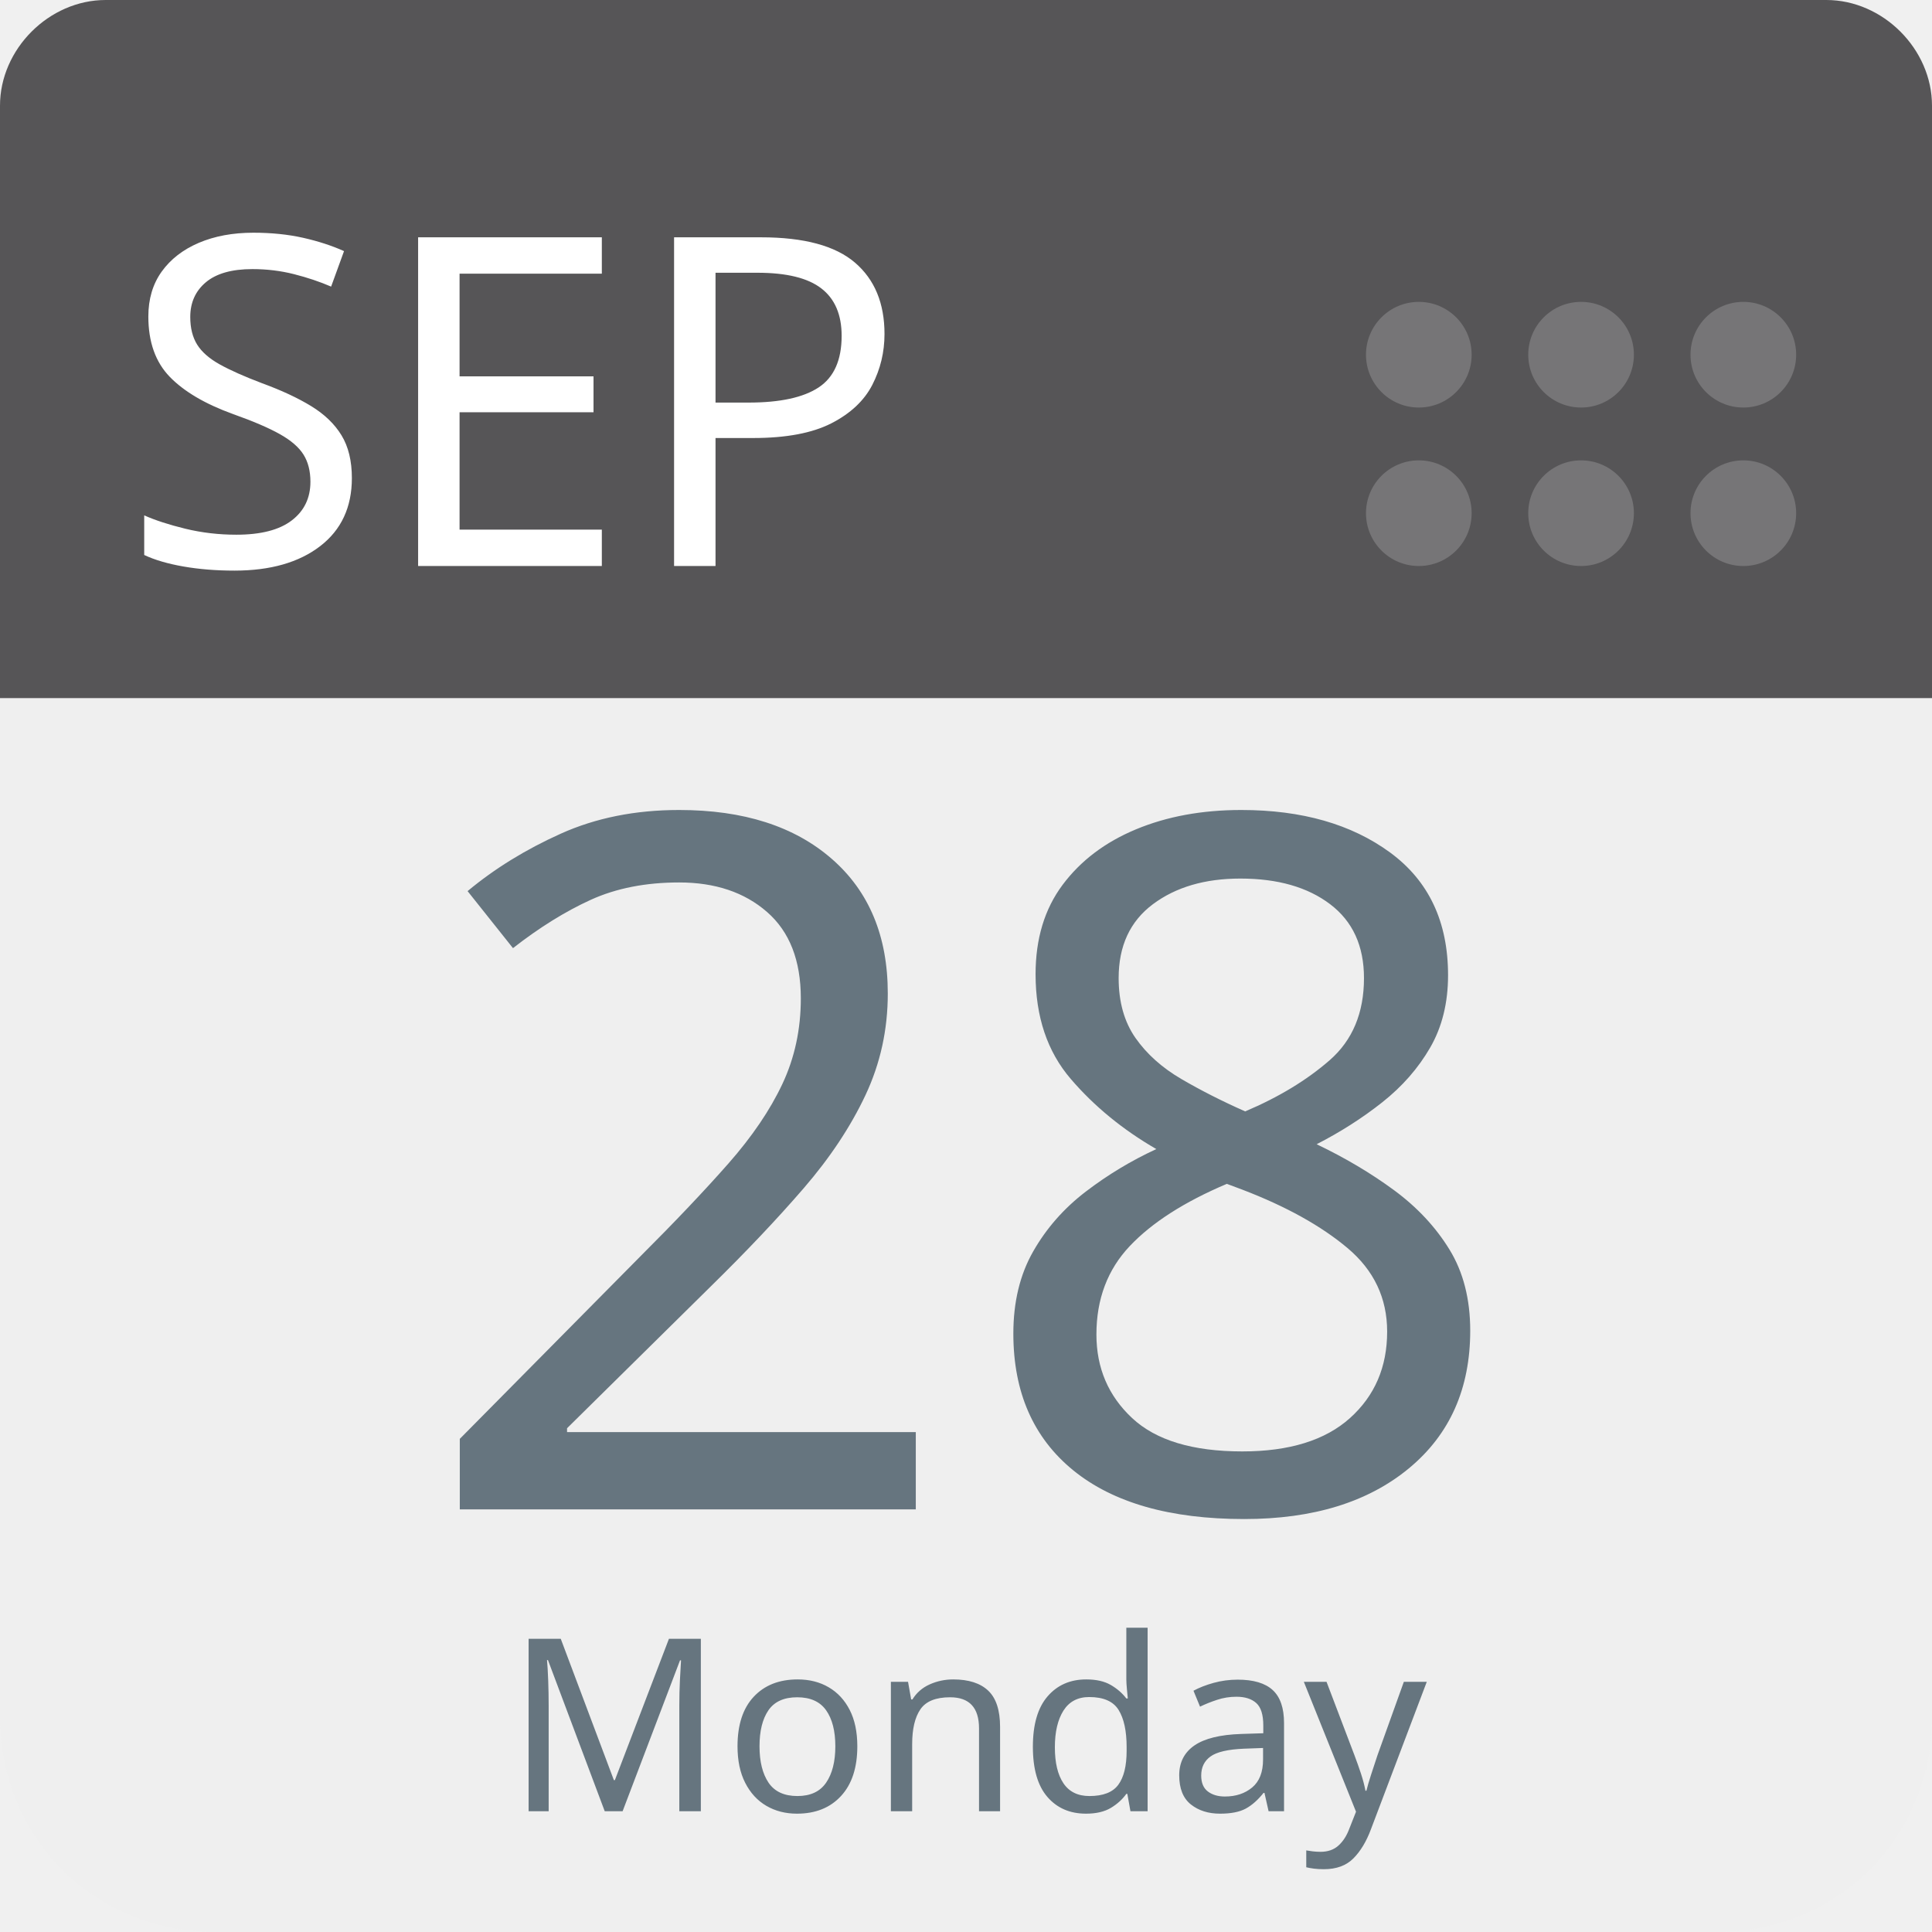
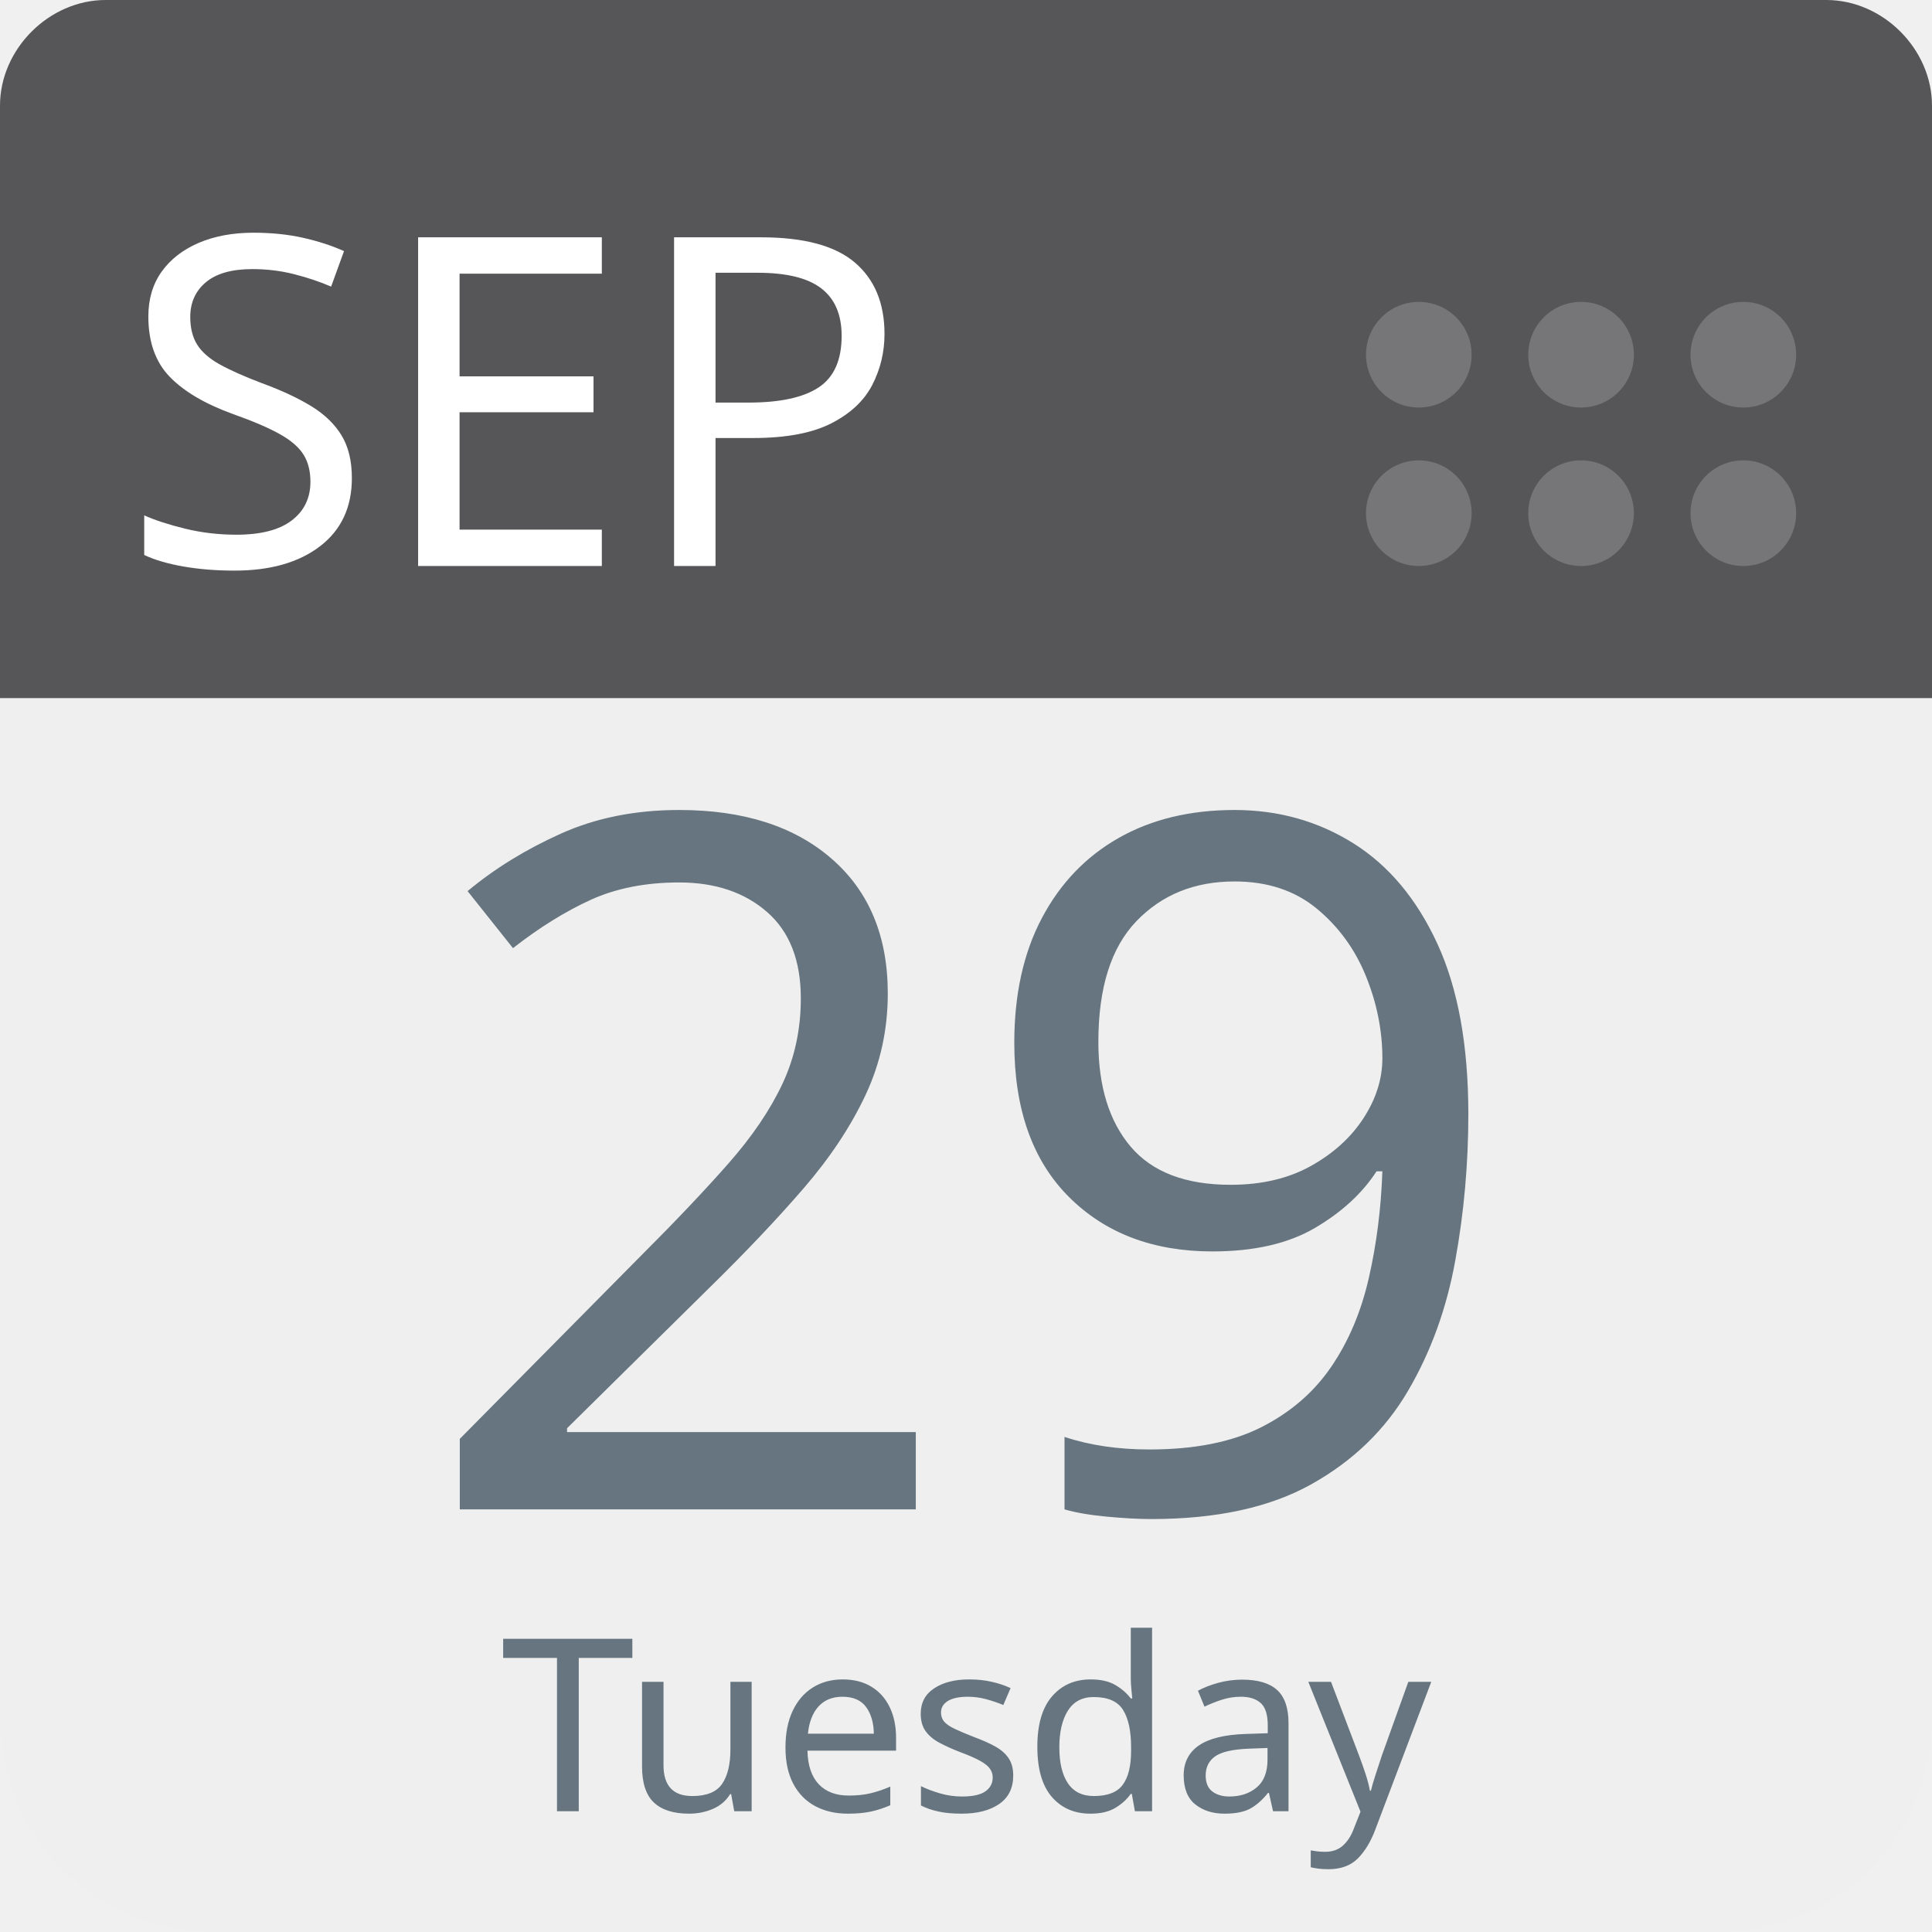
<svg xmlns="http://www.w3.org/2000/svg" aria-label="Calendar" role="img" viewBox="0 0 512 512" width="100%" height="100%" style="cursor: default">
      null
      <path d="m512,455c0,32 -25,57 -57,57l-398,0c-32,0 -57,-25 -57,-57l0,-327c0,-31 25,-57 57,-57l398,0c32,0 57,26 57,57l0,327z" fill="#efefef" />
  <path d="m484,0l-47,0l-409,0c-15,0 -28,13 -28,28l0,157l512,0l0,-157c0,-15 -13,-28 -28,-28z" fill="#565557" />
  <g fill="#767577">
    <circle cx="462" cy="136" r="14" />
    <circle cx="462" cy="94" r="14" />
    <circle cx="419" cy="136" r="14" />
    <circle cx="419" cy="94" r="14" />
    <circle cx="376" cy="136" r="14" />
    <circle cx="376" cy="94" r="14" />
  </g>
  <text id="month" x="32" y="150" fill="#fff" font-family="-apple-system, BlinkMacSystemFont, 'Noto Sans', 'Noto Sans CJK SC', 'Microsoft YaHei', sans-serif, 'Segoe UI', Roboto, 'Helvetica Neue', Arial" font-size="122px" style="text-anchor: left">SEP</text>
-   <text id="day" x="256" y="400" fill="#66757f" font-family="-apple-system, BlinkMacSystemFont, 'Noto Sans', 'Noto Sans CJK SC', 'Microsoft YaHei', sans-serif, 'Segoe UI', Roboto, 'Helvetica Neue', Arial" font-size="256px" style="text-anchor: middle">28</text>
-   <text id="weekday" x="256" y="480" fill="#66757f" font-family="-apple-system, BlinkMacSystemFont, 'Noto Sans', 'Noto Sans CJK SC', 'Microsoft YaHei', sans-serif, 'Segoe UI', Roboto, 'Helvetica Neue', Arial" font-size="64px" style="text-anchor: middle">Monday</text>
+   <text id="day" x="256" y="400" fill="#66757f" font-family="-apple-system, BlinkMacSystemFont, 'Noto Sans', 'Noto Sans CJK SC', 'Microsoft YaHei', sans-serif, 'Segoe UI', Roboto, 'Helvetica Neue', Arial" font-size="256px" style="text-anchor: middle">29</text>
+   <text id="weekday" x="256" y="480" fill="#66757f" font-family="-apple-system, BlinkMacSystemFont, 'Noto Sans', 'Noto Sans CJK SC', 'Microsoft YaHei', sans-serif, 'Segoe UI', Roboto, 'Helvetica Neue', Arial" font-size="64px" style="text-anchor: middle">Tuesday</text>
      null
    </svg>
